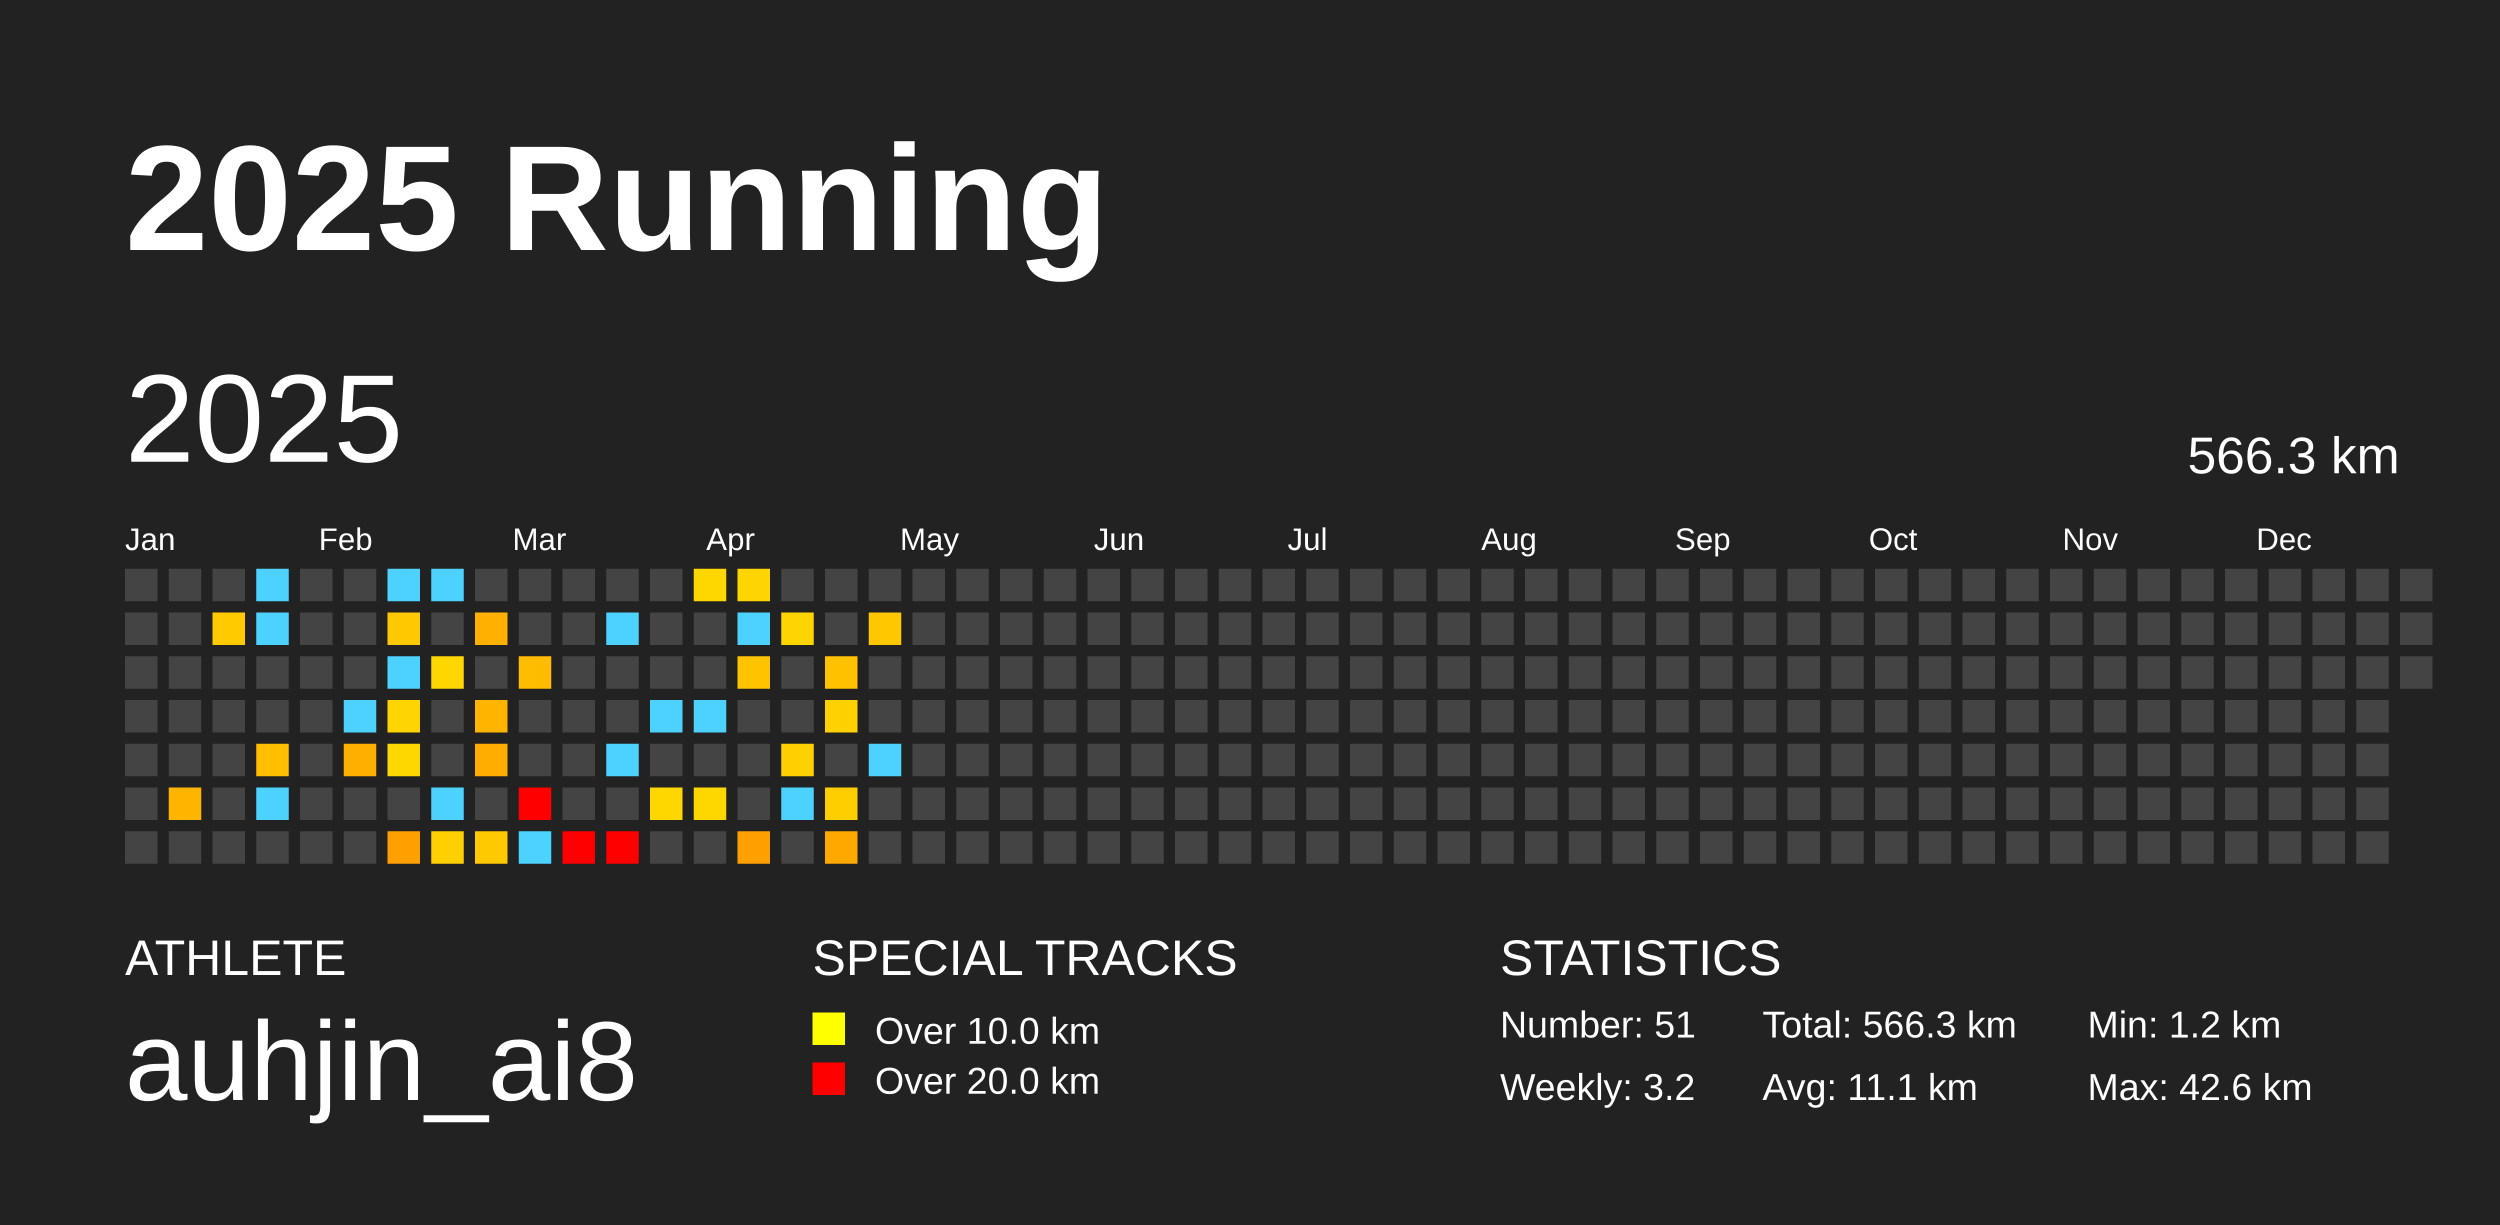
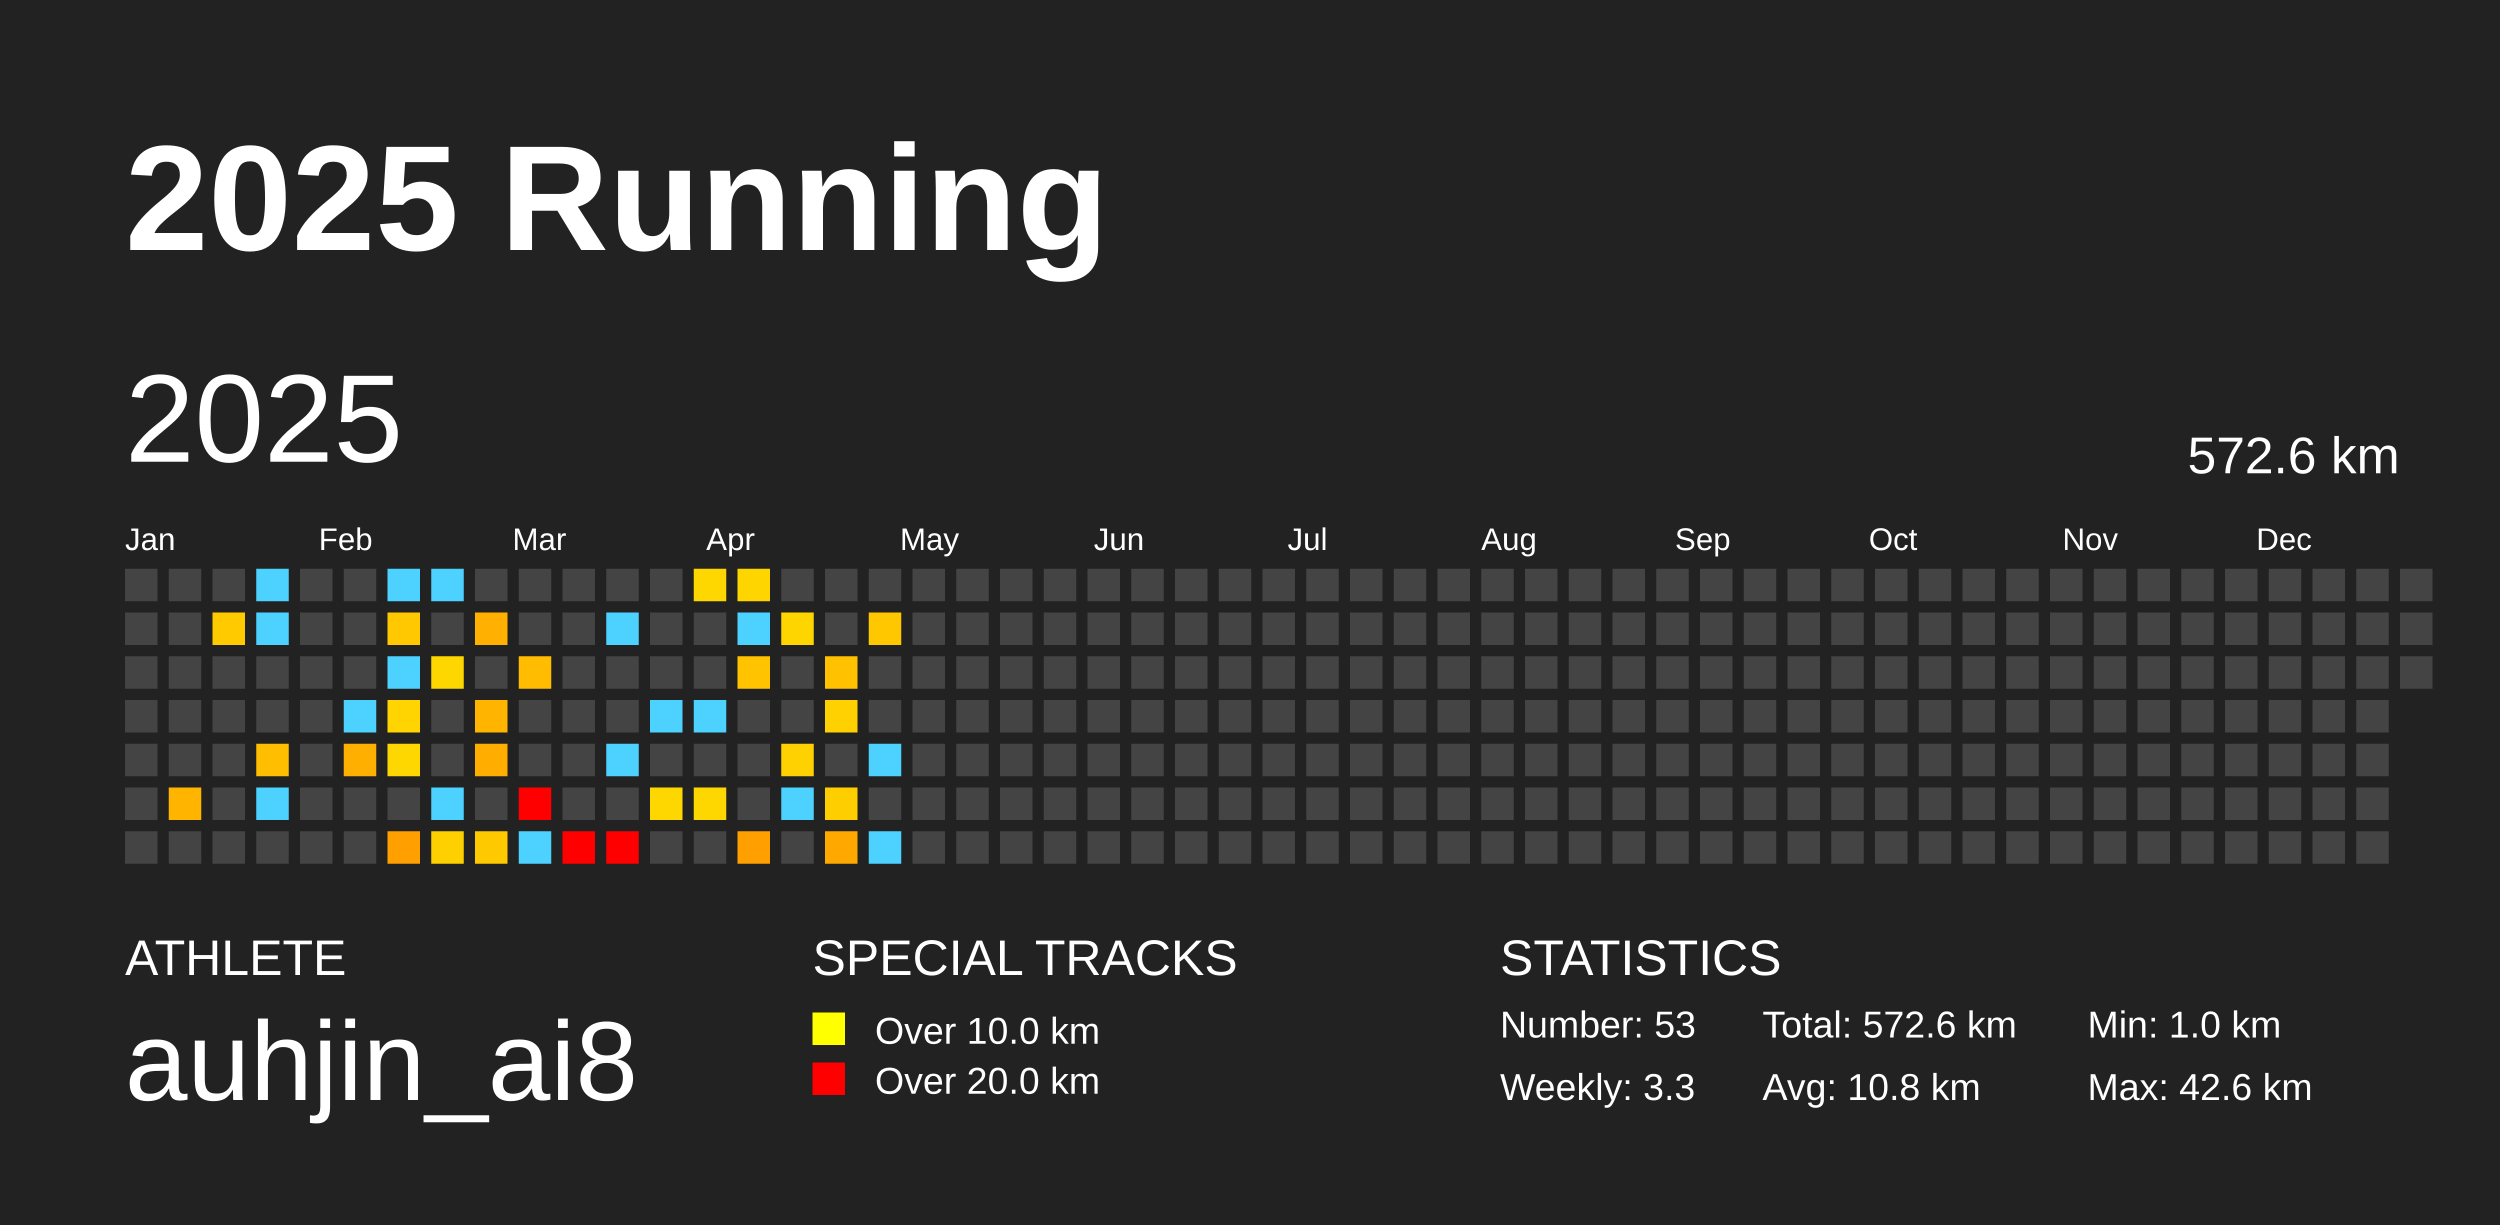
<svg xmlns="http://www.w3.org/2000/svg" baseProfile="full" height="98mm" version="1.1" viewBox="0,0,200,98" width="200mm">
  <defs />
  <rect fill="#222222" height="98" width="200" x="0" y="0" />
  <text fill="#FFFFFF" style="font-size:12px; font-family:Arial; font-weight:bold;" x="10" y="20">2025 Running</text>
  <text fill="#FFFFFF" style="font-size:4px; font-family:Arial" x="10" y="78">ATHLETE</text>
  <text fill="#FFFFFF" style="font-size:9px; font-family:Arial" x="10" y="88">auhjin_ai8</text>
  <text fill="#FFFFFF" style="font-size:4px; font-family:Arial" x="65" y="78">SPECIAL TRACKS</text>
  <rect fill="yellow" height="2.6" width="2.6" x="65" y="81" />
  <text fill="#FFFFFF" style="font-size:3px; font-family:Arial" x="70" y="83.5">Over 10.0 km</text>
  <rect fill="red" height="2.6" width="2.6" x="65" y="85" />
  <text fill="#FFFFFF" style="font-size:3px; font-family:Arial" x="70" y="87.5">Over 20.0 km</text>
  <text fill="#FFFFFF" style="font-size:4px; font-family:Arial" x="120" y="78">STATISTICS</text>
-   <text fill="#FFFFFF" style="font-size:3px; font-family:Arial" x="120" y="83">Number: 51</text>
-   <text fill="#FFFFFF" style="font-size:3px; font-family:Arial" x="120" y="88">Weekly: 3.2</text>
-   <text fill="#FFFFFF" style="font-size:3px; font-family:Arial" x="141" y="83">Total: 566.3 km</text>
-   <text fill="#FFFFFF" style="font-size:3px; font-family:Arial" x="141" y="88">Avg: 11.1 km</text>
-   <text fill="#FFFFFF" style="font-size:3px; font-family:Arial" x="167" y="83">Min: 1.2 km</text>
+   <text fill="#FFFFFF" style="font-size:3px; font-family:Arial" x="120" y="83">Number: 53</text>
+   <text fill="#FFFFFF" style="font-size:3px; font-family:Arial" x="120" y="88">Weekly: 3.3</text>
+   <text fill="#FFFFFF" style="font-size:3px; font-family:Arial" x="141" y="83">Total: 572.6 km</text>
+   <text fill="#FFFFFF" style="font-size:3px; font-family:Arial" x="141" y="88">Avg: 10.8 km</text>
+   <text fill="#FFFFFF" style="font-size:3px; font-family:Arial" x="167" y="83">Min: 1.0 km</text>
  <text fill="#FFFFFF" style="font-size:3px; font-family:Arial" x="167" y="88">Max: 42.6 km</text>
  <text dominant-baseline="hanging" fill="#FFFFFF" style="font-size:10.0px; font-family:Arial;" x="10" y="30">2025</text>
-   <text dominant-baseline="hanging" fill="#FFFFFF" style="font-size:4.125px; font-family:Arial;" x="175" y="35">566.3 km</text>
+   <text dominant-baseline="hanging" fill="#FFFFFF" style="font-size:4.125px; font-family:Arial;" x="175" y="35">572.6 km</text>
  <text fill="#FFFFFF" style="font-size:2.5px; font-family:Arial" x="10.0" y="44">Jan</text>
  <text fill="#FFFFFF" style="font-size:2.5px; font-family:Arial" x="25.5" y="44">Feb</text>
  <text fill="#FFFFFF" style="font-size:2.5px; font-family:Arial" x="41.0" y="44">Mar</text>
  <text fill="#FFFFFF" style="font-size:2.5px; font-family:Arial" x="56.5" y="44">Apr</text>
  <text fill="#FFFFFF" style="font-size:2.5px; font-family:Arial" x="72.0" y="44">May</text>
  <text fill="#FFFFFF" style="font-size:2.5px; font-family:Arial" x="87.5" y="44">Jun</text>
  <text fill="#FFFFFF" style="font-size:2.5px; font-family:Arial" x="103.0" y="44">Jul</text>
  <text fill="#FFFFFF" style="font-size:2.5px; font-family:Arial" x="118.5" y="44">Aug</text>
  <text fill="#FFFFFF" style="font-size:2.5px; font-family:Arial" x="134.0" y="44">Sep</text>
  <text fill="#FFFFFF" style="font-size:2.5px; font-family:Arial" x="149.5" y="44">Oct</text>
  <text fill="#FFFFFF" style="font-size:2.5px; font-family:Arial" x="165.0" y="44">Nov</text>
  <text fill="#FFFFFF" style="font-size:2.5px; font-family:Arial" x="180.5" y="44">Dec</text>
  <rect fill="#444444" height="2.6" width="2.6" x="10.0" y="45.5" />
  <rect fill="#444444" height="2.6" width="2.6" x="10.0" y="49.0" />
  <rect fill="#444444" height="2.6" width="2.6" x="10.0" y="52.5" />
  <rect fill="#444444" height="2.6" width="2.6" x="10.0" y="56.0" />
  <rect fill="#444444" height="2.6" width="2.6" x="10.0" y="59.5" />
  <rect fill="#444444" height="2.6" width="2.6" x="10.0" y="63.0" />
  <rect fill="#444444" height="2.6" width="2.6" x="10.0" y="66.5" />
  <rect fill="#444444" height="2.6" width="2.6" x="13.5" y="45.5" />
  <rect fill="#444444" height="2.6" width="2.6" x="13.5" y="49.0" />
  <rect fill="#444444" height="2.6" width="2.6" x="13.5" y="52.5" />
  <rect fill="#444444" height="2.6" width="2.6" x="13.5" y="56.0" />
  <rect fill="#444444" height="2.6" width="2.6" x="13.5" y="59.5" />
  <rect fill="#ffb400" height="2.6" width="2.6" x="13.5" y="63.0" />
  <rect fill="#444444" height="2.6" width="2.6" x="13.5" y="66.5" />
  <rect fill="#444444" height="2.6" width="2.6" x="17.0" y="45.5" />
  <rect fill="#ffca00" height="2.6" width="2.6" x="17.0" y="49.0" />
  <rect fill="#444444" height="2.6" width="2.6" x="17.0" y="52.5" />
  <rect fill="#444444" height="2.6" width="2.6" x="17.0" y="56.0" />
  <rect fill="#444444" height="2.6" width="2.6" x="17.0" y="59.5" />
  <rect fill="#444444" height="2.6" width="2.6" x="17.0" y="63.0" />
  <rect fill="#444444" height="2.6" width="2.6" x="17.0" y="66.5" />
  <rect fill="#4dd2ff" height="2.6" width="2.6" x="20.5" y="45.5" />
  <rect fill="#4dd2ff" height="2.6" width="2.6" x="20.5" y="49.0" />
  <rect fill="#444444" height="2.6" width="2.6" x="20.5" y="52.5" />
  <rect fill="#444444" height="2.6" width="2.6" x="20.5" y="56.0" />
  <rect fill="#ffbe00" height="2.6" width="2.6" x="20.5" y="59.5" />
  <rect fill="#4dd2ff" height="2.6" width="2.6" x="20.5" y="63.0" />
  <rect fill="#444444" height="2.6" width="2.6" x="20.5" y="66.5" />
  <rect fill="#444444" height="2.6" width="2.6" x="24.0" y="45.5" />
  <rect fill="#444444" height="2.6" width="2.6" x="24.0" y="49.0" />
  <rect fill="#444444" height="2.6" width="2.6" x="24.0" y="52.5" />
  <rect fill="#444444" height="2.6" width="2.6" x="24.0" y="56.0" />
  <rect fill="#444444" height="2.6" width="2.6" x="24.0" y="59.5" />
  <rect fill="#444444" height="2.6" width="2.6" x="24.0" y="63.0" />
  <rect fill="#444444" height="2.6" width="2.6" x="24.0" y="66.5" />
  <rect fill="#444444" height="2.6" width="2.6" x="27.5" y="45.5" />
  <rect fill="#444444" height="2.6" width="2.6" x="27.5" y="49.0" />
  <rect fill="#444444" height="2.6" width="2.6" x="27.5" y="52.5" />
  <rect fill="#4dd2ff" height="2.6" width="2.6" x="27.5" y="56.0" />
  <rect fill="#ffaf00" height="2.6" width="2.6" x="27.5" y="59.5" />
  <rect fill="#444444" height="2.6" width="2.6" x="27.5" y="63.0" />
  <rect fill="#444444" height="2.6" width="2.6" x="27.5" y="66.5" />
  <rect fill="#4dd2ff" height="2.6" width="2.6" x="31.0" y="45.5" />
  <rect fill="#ffc800" height="2.6" width="2.6" x="31.0" y="49.0" />
  <rect fill="#4dd2ff" height="2.6" width="2.6" x="31.0" y="52.5" />
  <rect fill="#ffd400" height="2.6" width="2.6" x="31.0" y="56.0" />
  <rect fill="#ffd700" height="2.6" width="2.6" x="31.0" y="59.5" />
  <rect fill="#444444" height="2.6" width="2.6" x="31.0" y="63.0" />
  <rect fill="#ff9f00" height="2.6" width="2.6" x="31.0" y="66.5" />
  <rect fill="#4dd2ff" height="2.6" width="2.6" x="34.5" y="45.5" />
  <rect fill="#444444" height="2.6" width="2.6" x="34.5" y="49.0" />
  <rect fill="#ffd700" height="2.6" width="2.6" x="34.5" y="52.5" />
  <rect fill="#444444" height="2.6" width="2.6" x="34.5" y="56.0" />
  <rect fill="#444444" height="2.6" width="2.6" x="34.5" y="59.5" />
  <rect fill="#4dd2ff" height="2.6" width="2.6" x="34.5" y="63.0" />
  <rect fill="#ffd000" height="2.6" width="2.6" x="34.5" y="66.5" />
  <rect fill="#444444" height="2.6" width="2.6" x="38.0" y="45.5" />
  <rect fill="#ffb000" height="2.6" width="2.6" x="38.0" y="49.0" />
  <rect fill="#444444" height="2.6" width="2.6" x="38.0" y="52.5" />
  <rect fill="#ffb400" height="2.6" width="2.6" x="38.0" y="56.0" />
  <rect fill="#ffae00" height="2.6" width="2.6" x="38.0" y="59.5" />
  <rect fill="#444444" height="2.6" width="2.6" x="38.0" y="63.0" />
  <rect fill="#ffc900" height="2.6" width="2.6" x="38.0" y="66.5" />
  <rect fill="#444444" height="2.6" width="2.6" x="41.5" y="45.5" />
  <rect fill="#444444" height="2.6" width="2.6" x="41.5" y="49.0" />
  <rect fill="#ffbc00" height="2.6" width="2.6" x="41.5" y="52.5" />
  <rect fill="#444444" height="2.6" width="2.6" x="41.5" y="56.0" />
  <rect fill="#444444" height="2.6" width="2.6" x="41.5" y="59.5" />
  <rect fill="red" height="2.6" width="2.6" x="41.5" y="63.0" />
  <rect fill="#4dd2ff" height="2.6" width="2.6" x="41.5" y="66.5" />
  <rect fill="#444444" height="2.6" width="2.6" x="45.0" y="45.5" />
  <rect fill="#444444" height="2.6" width="2.6" x="45.0" y="49.0" />
  <rect fill="#444444" height="2.6" width="2.6" x="45.0" y="52.5" />
  <rect fill="#444444" height="2.6" width="2.6" x="45.0" y="56.0" />
  <rect fill="#444444" height="2.6" width="2.6" x="45.0" y="59.5" />
  <rect fill="#444444" height="2.6" width="2.6" x="45.0" y="63.0" />
  <rect fill="red" height="2.6" width="2.6" x="45.0" y="66.5" />
  <rect fill="#444444" height="2.6" width="2.6" x="48.5" y="45.5" />
  <rect fill="#4dd2ff" height="2.6" width="2.6" x="48.5" y="49.0" />
  <rect fill="#444444" height="2.6" width="2.6" x="48.5" y="52.5" />
  <rect fill="#444444" height="2.6" width="2.6" x="48.5" y="56.0" />
  <rect fill="#4dd2ff" height="2.6" width="2.6" x="48.5" y="59.5" />
  <rect fill="#444444" height="2.6" width="2.6" x="48.5" y="63.0" />
  <rect fill="red" height="2.6" width="2.6" x="48.5" y="66.5" />
  <rect fill="#444444" height="2.6" width="2.6" x="52.0" y="45.5" />
  <rect fill="#444444" height="2.6" width="2.6" x="52.0" y="49.0" />
  <rect fill="#444444" height="2.6" width="2.6" x="52.0" y="52.5" />
  <rect fill="#4dd2ff" height="2.6" width="2.6" x="52.0" y="56.0" />
  <rect fill="#444444" height="2.6" width="2.6" x="52.0" y="59.5" />
  <rect fill="#ffd700" height="2.6" width="2.6" x="52.0" y="63.0" />
  <rect fill="#444444" height="2.6" width="2.6" x="52.0" y="66.5" />
  <rect fill="#ffd700" height="2.6" width="2.6" x="55.5" y="45.5" />
  <rect fill="#444444" height="2.6" width="2.6" x="55.5" y="49.0" />
  <rect fill="#444444" height="2.6" width="2.6" x="55.5" y="52.5" />
  <rect fill="#4dd2ff" height="2.6" width="2.6" x="55.5" y="56.0" />
  <rect fill="#444444" height="2.6" width="2.6" x="55.5" y="59.5" />
  <rect fill="#ffd700" height="2.6" width="2.6" x="55.5" y="63.0" />
  <rect fill="#444444" height="2.6" width="2.6" x="55.5" y="66.5" />
  <rect fill="#ffd500" height="2.6" width="2.6" x="59.0" y="45.5" />
  <rect fill="#4dd2ff" height="2.6" width="2.6" x="59.0" y="49.0" />
  <rect fill="#ffc300" height="2.6" width="2.6" x="59.0" y="52.5" />
  <rect fill="#444444" height="2.6" width="2.6" x="59.0" y="56.0" />
  <rect fill="#444444" height="2.6" width="2.6" x="59.0" y="59.5" />
  <rect fill="#444444" height="2.6" width="2.6" x="59.0" y="63.0" />
  <rect fill="#ff9f00" height="2.6" width="2.6" x="59.0" y="66.5" />
  <rect fill="#444444" height="2.6" width="2.6" x="62.5" y="45.5" />
  <rect fill="#ffd500" height="2.6" width="2.6" x="62.5" y="49.0" />
  <rect fill="#444444" height="2.6" width="2.6" x="62.5" y="52.5" />
  <rect fill="#444444" height="2.6" width="2.6" x="62.5" y="56.0" />
  <rect fill="#ffd100" height="2.6" width="2.6" x="62.5" y="59.5" />
  <rect fill="#4dd2ff" height="2.6" width="2.6" x="62.5" y="63.0" />
  <rect fill="#444444" height="2.6" width="2.6" x="62.5" y="66.5" />
  <rect fill="#444444" height="2.6" width="2.6" x="66.0" y="45.5" />
  <rect fill="#444444" height="2.6" width="2.6" x="66.0" y="49.0" />
  <rect fill="#ffc100" height="2.6" width="2.6" x="66.0" y="52.5" />
  <rect fill="#ffd100" height="2.6" width="2.6" x="66.0" y="56.0" />
  <rect fill="#444444" height="2.6" width="2.6" x="66.0" y="59.5" />
  <rect fill="#ffce00" height="2.6" width="2.6" x="66.0" y="63.0" />
  <rect fill="#ffa900" height="2.6" width="2.6" x="66.0" y="66.5" />
  <rect fill="#444444" height="2.6" width="2.6" x="69.5" y="45.5" />
  <rect fill="#ffc700" height="2.6" width="2.6" x="69.5" y="49.0" />
  <rect fill="#444444" height="2.6" width="2.6" x="69.5" y="52.5" />
  <rect fill="#444444" height="2.6" width="2.6" x="69.5" y="56.0" />
  <rect fill="#4dd2ff" height="2.6" width="2.6" x="69.5" y="59.5" />
  <rect fill="#444444" height="2.6" width="2.6" x="69.5" y="63.0" />
-   <rect fill="#444444" height="2.6" width="2.6" x="69.5" y="66.5" />
+   <rect fill="#4dd2ff" height="2.6" width="2.6" x="69.5" y="66.5" />
  <rect fill="#444444" height="2.6" width="2.6" x="73.0" y="45.5" />
  <rect fill="#444444" height="2.6" width="2.6" x="73.0" y="49.0" />
  <rect fill="#444444" height="2.6" width="2.6" x="73.0" y="52.5" />
  <rect fill="#444444" height="2.6" width="2.6" x="73.0" y="56.0" />
  <rect fill="#444444" height="2.6" width="2.6" x="73.0" y="59.5" />
  <rect fill="#444444" height="2.6" width="2.6" x="73.0" y="63.0" />
  <rect fill="#444444" height="2.6" width="2.6" x="73.0" y="66.5" />
  <rect fill="#444444" height="2.6" width="2.6" x="76.5" y="45.5" />
  <rect fill="#444444" height="2.6" width="2.6" x="76.5" y="49.0" />
  <rect fill="#444444" height="2.6" width="2.6" x="76.5" y="52.5" />
  <rect fill="#444444" height="2.6" width="2.6" x="76.5" y="56.0" />
  <rect fill="#444444" height="2.6" width="2.6" x="76.5" y="59.5" />
  <rect fill="#444444" height="2.6" width="2.6" x="76.5" y="63.0" />
  <rect fill="#444444" height="2.6" width="2.6" x="76.5" y="66.5" />
  <rect fill="#444444" height="2.6" width="2.6" x="80.0" y="45.5" />
  <rect fill="#444444" height="2.6" width="2.6" x="80.0" y="49.0" />
  <rect fill="#444444" height="2.6" width="2.6" x="80.0" y="52.5" />
  <rect fill="#444444" height="2.6" width="2.6" x="80.0" y="56.0" />
  <rect fill="#444444" height="2.6" width="2.6" x="80.0" y="59.5" />
  <rect fill="#444444" height="2.6" width="2.6" x="80.0" y="63.0" />
  <rect fill="#444444" height="2.6" width="2.6" x="80.0" y="66.5" />
  <rect fill="#444444" height="2.6" width="2.6" x="83.5" y="45.5" />
  <rect fill="#444444" height="2.6" width="2.6" x="83.5" y="49.0" />
  <rect fill="#444444" height="2.6" width="2.6" x="83.5" y="52.5" />
  <rect fill="#444444" height="2.6" width="2.6" x="83.5" y="56.0" />
  <rect fill="#444444" height="2.6" width="2.6" x="83.5" y="59.5" />
  <rect fill="#444444" height="2.6" width="2.6" x="83.5" y="63.0" />
  <rect fill="#444444" height="2.6" width="2.6" x="83.5" y="66.5" />
  <rect fill="#444444" height="2.6" width="2.6" x="87.0" y="45.5" />
  <rect fill="#444444" height="2.6" width="2.6" x="87.0" y="49.0" />
  <rect fill="#444444" height="2.6" width="2.6" x="87.0" y="52.5" />
  <rect fill="#444444" height="2.6" width="2.6" x="87.0" y="56.0" />
  <rect fill="#444444" height="2.6" width="2.6" x="87.0" y="59.5" />
  <rect fill="#444444" height="2.6" width="2.6" x="87.0" y="63.0" />
  <rect fill="#444444" height="2.6" width="2.6" x="87.0" y="66.5" />
  <rect fill="#444444" height="2.6" width="2.6" x="90.5" y="45.5" />
  <rect fill="#444444" height="2.6" width="2.6" x="90.5" y="49.0" />
  <rect fill="#444444" height="2.6" width="2.6" x="90.5" y="52.5" />
  <rect fill="#444444" height="2.6" width="2.6" x="90.5" y="56.0" />
  <rect fill="#444444" height="2.6" width="2.6" x="90.5" y="59.5" />
  <rect fill="#444444" height="2.6" width="2.6" x="90.5" y="63.0" />
  <rect fill="#444444" height="2.6" width="2.6" x="90.5" y="66.5" />
  <rect fill="#444444" height="2.6" width="2.6" x="94.0" y="45.5" />
  <rect fill="#444444" height="2.6" width="2.6" x="94.0" y="49.0" />
  <rect fill="#444444" height="2.6" width="2.6" x="94.0" y="52.5" />
  <rect fill="#444444" height="2.6" width="2.6" x="94.0" y="56.0" />
  <rect fill="#444444" height="2.6" width="2.6" x="94.0" y="59.5" />
  <rect fill="#444444" height="2.6" width="2.6" x="94.0" y="63.0" />
  <rect fill="#444444" height="2.6" width="2.6" x="94.0" y="66.5" />
  <rect fill="#444444" height="2.6" width="2.6" x="97.5" y="45.5" />
  <rect fill="#444444" height="2.6" width="2.6" x="97.5" y="49.0" />
  <rect fill="#444444" height="2.6" width="2.6" x="97.5" y="52.5" />
  <rect fill="#444444" height="2.6" width="2.6" x="97.5" y="56.0" />
  <rect fill="#444444" height="2.6" width="2.6" x="97.5" y="59.5" />
  <rect fill="#444444" height="2.6" width="2.6" x="97.5" y="63.0" />
  <rect fill="#444444" height="2.6" width="2.6" x="97.5" y="66.5" />
  <rect fill="#444444" height="2.6" width="2.6" x="101.0" y="45.5" />
  <rect fill="#444444" height="2.6" width="2.6" x="101.0" y="49.0" />
  <rect fill="#444444" height="2.6" width="2.6" x="101.0" y="52.5" />
  <rect fill="#444444" height="2.6" width="2.6" x="101.0" y="56.0" />
  <rect fill="#444444" height="2.6" width="2.6" x="101.0" y="59.5" />
  <rect fill="#444444" height="2.6" width="2.6" x="101.0" y="63.0" />
  <rect fill="#444444" height="2.6" width="2.6" x="101.0" y="66.5" />
  <rect fill="#444444" height="2.6" width="2.6" x="104.5" y="45.5" />
  <rect fill="#444444" height="2.6" width="2.6" x="104.5" y="49.0" />
  <rect fill="#444444" height="2.6" width="2.6" x="104.5" y="52.5" />
  <rect fill="#444444" height="2.6" width="2.6" x="104.5" y="56.0" />
  <rect fill="#444444" height="2.6" width="2.6" x="104.5" y="59.5" />
  <rect fill="#444444" height="2.6" width="2.6" x="104.5" y="63.0" />
  <rect fill="#444444" height="2.6" width="2.6" x="104.5" y="66.5" />
  <rect fill="#444444" height="2.6" width="2.6" x="108.0" y="45.5" />
  <rect fill="#444444" height="2.6" width="2.6" x="108.0" y="49.0" />
  <rect fill="#444444" height="2.6" width="2.6" x="108.0" y="52.5" />
  <rect fill="#444444" height="2.6" width="2.6" x="108.0" y="56.0" />
  <rect fill="#444444" height="2.6" width="2.6" x="108.0" y="59.5" />
  <rect fill="#444444" height="2.6" width="2.6" x="108.0" y="63.0" />
  <rect fill="#444444" height="2.6" width="2.6" x="108.0" y="66.5" />
  <rect fill="#444444" height="2.6" width="2.6" x="111.5" y="45.5" />
  <rect fill="#444444" height="2.6" width="2.6" x="111.5" y="49.0" />
  <rect fill="#444444" height="2.6" width="2.6" x="111.5" y="52.5" />
  <rect fill="#444444" height="2.6" width="2.6" x="111.5" y="56.0" />
  <rect fill="#444444" height="2.6" width="2.6" x="111.5" y="59.5" />
  <rect fill="#444444" height="2.6" width="2.6" x="111.5" y="63.0" />
  <rect fill="#444444" height="2.6" width="2.6" x="111.5" y="66.5" />
  <rect fill="#444444" height="2.6" width="2.6" x="115.0" y="45.5" />
  <rect fill="#444444" height="2.6" width="2.6" x="115.0" y="49.0" />
  <rect fill="#444444" height="2.6" width="2.6" x="115.0" y="52.5" />
  <rect fill="#444444" height="2.6" width="2.6" x="115.0" y="56.0" />
  <rect fill="#444444" height="2.6" width="2.6" x="115.0" y="59.5" />
  <rect fill="#444444" height="2.6" width="2.6" x="115.0" y="63.0" />
  <rect fill="#444444" height="2.6" width="2.6" x="115.0" y="66.5" />
  <rect fill="#444444" height="2.6" width="2.6" x="118.5" y="45.5" />
  <rect fill="#444444" height="2.6" width="2.6" x="118.5" y="49.0" />
  <rect fill="#444444" height="2.6" width="2.6" x="118.5" y="52.5" />
  <rect fill="#444444" height="2.6" width="2.6" x="118.5" y="56.0" />
  <rect fill="#444444" height="2.6" width="2.6" x="118.5" y="59.5" />
  <rect fill="#444444" height="2.6" width="2.6" x="118.5" y="63.0" />
  <rect fill="#444444" height="2.6" width="2.6" x="118.5" y="66.5" />
  <rect fill="#444444" height="2.6" width="2.6" x="122.0" y="45.5" />
  <rect fill="#444444" height="2.6" width="2.6" x="122.0" y="49.0" />
  <rect fill="#444444" height="2.6" width="2.6" x="122.0" y="52.5" />
  <rect fill="#444444" height="2.6" width="2.6" x="122.0" y="56.0" />
  <rect fill="#444444" height="2.6" width="2.6" x="122.0" y="59.5" />
  <rect fill="#444444" height="2.6" width="2.6" x="122.0" y="63.0" />
  <rect fill="#444444" height="2.6" width="2.6" x="122.0" y="66.5" />
  <rect fill="#444444" height="2.6" width="2.6" x="125.5" y="45.5" />
  <rect fill="#444444" height="2.6" width="2.6" x="125.5" y="49.0" />
  <rect fill="#444444" height="2.6" width="2.6" x="125.5" y="52.5" />
  <rect fill="#444444" height="2.6" width="2.6" x="125.5" y="56.0" />
  <rect fill="#444444" height="2.6" width="2.6" x="125.5" y="59.5" />
  <rect fill="#444444" height="2.6" width="2.6" x="125.5" y="63.0" />
  <rect fill="#444444" height="2.6" width="2.6" x="125.5" y="66.5" />
  <rect fill="#444444" height="2.6" width="2.6" x="129.0" y="45.5" />
  <rect fill="#444444" height="2.6" width="2.6" x="129.0" y="49.0" />
  <rect fill="#444444" height="2.6" width="2.6" x="129.0" y="52.5" />
  <rect fill="#444444" height="2.6" width="2.6" x="129.0" y="56.0" />
  <rect fill="#444444" height="2.6" width="2.6" x="129.0" y="59.5" />
  <rect fill="#444444" height="2.6" width="2.6" x="129.0" y="63.0" />
  <rect fill="#444444" height="2.6" width="2.6" x="129.0" y="66.5" />
  <rect fill="#444444" height="2.6" width="2.6" x="132.5" y="45.5" />
  <rect fill="#444444" height="2.6" width="2.6" x="132.5" y="49.0" />
  <rect fill="#444444" height="2.6" width="2.6" x="132.5" y="52.5" />
  <rect fill="#444444" height="2.6" width="2.6" x="132.5" y="56.0" />
  <rect fill="#444444" height="2.6" width="2.6" x="132.5" y="59.5" />
  <rect fill="#444444" height="2.6" width="2.6" x="132.5" y="63.0" />
  <rect fill="#444444" height="2.6" width="2.6" x="132.5" y="66.5" />
  <rect fill="#444444" height="2.6" width="2.6" x="136.0" y="45.5" />
  <rect fill="#444444" height="2.6" width="2.6" x="136.0" y="49.0" />
  <rect fill="#444444" height="2.6" width="2.6" x="136.0" y="52.5" />
  <rect fill="#444444" height="2.6" width="2.6" x="136.0" y="56.0" />
  <rect fill="#444444" height="2.6" width="2.6" x="136.0" y="59.5" />
  <rect fill="#444444" height="2.6" width="2.6" x="136.0" y="63.0" />
  <rect fill="#444444" height="2.6" width="2.6" x="136.0" y="66.5" />
  <rect fill="#444444" height="2.6" width="2.6" x="139.5" y="45.5" />
  <rect fill="#444444" height="2.6" width="2.6" x="139.5" y="49.0" />
  <rect fill="#444444" height="2.6" width="2.6" x="139.5" y="52.5" />
  <rect fill="#444444" height="2.6" width="2.6" x="139.5" y="56.0" />
  <rect fill="#444444" height="2.6" width="2.6" x="139.5" y="59.5" />
  <rect fill="#444444" height="2.6" width="2.6" x="139.5" y="63.0" />
  <rect fill="#444444" height="2.6" width="2.6" x="139.5" y="66.5" />
  <rect fill="#444444" height="2.6" width="2.6" x="143.0" y="45.5" />
  <rect fill="#444444" height="2.6" width="2.6" x="143.0" y="49.0" />
  <rect fill="#444444" height="2.6" width="2.6" x="143.0" y="52.5" />
  <rect fill="#444444" height="2.6" width="2.6" x="143.0" y="56.0" />
  <rect fill="#444444" height="2.6" width="2.6" x="143.0" y="59.5" />
  <rect fill="#444444" height="2.6" width="2.6" x="143.0" y="63.0" />
  <rect fill="#444444" height="2.6" width="2.6" x="143.0" y="66.5" />
  <rect fill="#444444" height="2.6" width="2.6" x="146.5" y="45.5" />
  <rect fill="#444444" height="2.6" width="2.6" x="146.5" y="49.0" />
  <rect fill="#444444" height="2.6" width="2.6" x="146.5" y="52.5" />
  <rect fill="#444444" height="2.6" width="2.6" x="146.5" y="56.0" />
  <rect fill="#444444" height="2.6" width="2.6" x="146.5" y="59.5" />
  <rect fill="#444444" height="2.6" width="2.6" x="146.5" y="63.0" />
  <rect fill="#444444" height="2.6" width="2.6" x="146.5" y="66.5" />
  <rect fill="#444444" height="2.6" width="2.6" x="150.0" y="45.5" />
  <rect fill="#444444" height="2.6" width="2.6" x="150.0" y="49.0" />
  <rect fill="#444444" height="2.6" width="2.6" x="150.0" y="52.5" />
  <rect fill="#444444" height="2.6" width="2.6" x="150.0" y="56.0" />
  <rect fill="#444444" height="2.6" width="2.6" x="150.0" y="59.5" />
  <rect fill="#444444" height="2.6" width="2.6" x="150.0" y="63.0" />
  <rect fill="#444444" height="2.6" width="2.6" x="150.0" y="66.5" />
  <rect fill="#444444" height="2.6" width="2.6" x="153.5" y="45.5" />
  <rect fill="#444444" height="2.6" width="2.6" x="153.5" y="49.0" />
  <rect fill="#444444" height="2.6" width="2.6" x="153.5" y="52.5" />
  <rect fill="#444444" height="2.6" width="2.6" x="153.5" y="56.0" />
  <rect fill="#444444" height="2.6" width="2.6" x="153.5" y="59.5" />
  <rect fill="#444444" height="2.6" width="2.6" x="153.5" y="63.0" />
  <rect fill="#444444" height="2.6" width="2.6" x="153.5" y="66.5" />
  <rect fill="#444444" height="2.6" width="2.6" x="157.0" y="45.5" />
  <rect fill="#444444" height="2.6" width="2.6" x="157.0" y="49.0" />
  <rect fill="#444444" height="2.6" width="2.6" x="157.0" y="52.5" />
  <rect fill="#444444" height="2.6" width="2.6" x="157.0" y="56.0" />
  <rect fill="#444444" height="2.6" width="2.6" x="157.0" y="59.5" />
  <rect fill="#444444" height="2.6" width="2.6" x="157.0" y="63.0" />
  <rect fill="#444444" height="2.6" width="2.6" x="157.0" y="66.5" />
  <rect fill="#444444" height="2.6" width="2.6" x="160.5" y="45.5" />
  <rect fill="#444444" height="2.6" width="2.6" x="160.5" y="49.0" />
  <rect fill="#444444" height="2.6" width="2.6" x="160.5" y="52.5" />
  <rect fill="#444444" height="2.6" width="2.6" x="160.5" y="56.0" />
  <rect fill="#444444" height="2.6" width="2.6" x="160.5" y="59.5" />
  <rect fill="#444444" height="2.6" width="2.6" x="160.5" y="63.0" />
  <rect fill="#444444" height="2.6" width="2.6" x="160.5" y="66.5" />
  <rect fill="#444444" height="2.6" width="2.6" x="164.0" y="45.5" />
  <rect fill="#444444" height="2.6" width="2.6" x="164.0" y="49.0" />
  <rect fill="#444444" height="2.6" width="2.6" x="164.0" y="52.5" />
  <rect fill="#444444" height="2.6" width="2.6" x="164.0" y="56.0" />
  <rect fill="#444444" height="2.6" width="2.6" x="164.0" y="59.5" />
  <rect fill="#444444" height="2.6" width="2.6" x="164.0" y="63.0" />
  <rect fill="#444444" height="2.6" width="2.6" x="164.0" y="66.5" />
  <rect fill="#444444" height="2.6" width="2.6" x="167.5" y="45.5" />
  <rect fill="#444444" height="2.6" width="2.6" x="167.5" y="49.0" />
  <rect fill="#444444" height="2.6" width="2.6" x="167.5" y="52.5" />
  <rect fill="#444444" height="2.6" width="2.6" x="167.5" y="56.0" />
  <rect fill="#444444" height="2.6" width="2.6" x="167.5" y="59.5" />
  <rect fill="#444444" height="2.6" width="2.6" x="167.5" y="63.0" />
  <rect fill="#444444" height="2.6" width="2.6" x="167.5" y="66.5" />
  <rect fill="#444444" height="2.6" width="2.6" x="171.0" y="45.5" />
  <rect fill="#444444" height="2.6" width="2.6" x="171.0" y="49.0" />
  <rect fill="#444444" height="2.6" width="2.6" x="171.0" y="52.5" />
  <rect fill="#444444" height="2.6" width="2.6" x="171.0" y="56.0" />
  <rect fill="#444444" height="2.6" width="2.6" x="171.0" y="59.5" />
  <rect fill="#444444" height="2.6" width="2.6" x="171.0" y="63.0" />
  <rect fill="#444444" height="2.6" width="2.6" x="171.0" y="66.5" />
  <rect fill="#444444" height="2.6" width="2.6" x="174.5" y="45.5" />
  <rect fill="#444444" height="2.6" width="2.6" x="174.5" y="49.0" />
  <rect fill="#444444" height="2.6" width="2.6" x="174.5" y="52.5" />
  <rect fill="#444444" height="2.6" width="2.6" x="174.5" y="56.0" />
  <rect fill="#444444" height="2.6" width="2.6" x="174.5" y="59.5" />
  <rect fill="#444444" height="2.6" width="2.6" x="174.5" y="63.0" />
  <rect fill="#444444" height="2.6" width="2.6" x="174.5" y="66.5" />
  <rect fill="#444444" height="2.6" width="2.6" x="178.0" y="45.5" />
  <rect fill="#444444" height="2.6" width="2.6" x="178.0" y="49.0" />
  <rect fill="#444444" height="2.6" width="2.6" x="178.0" y="52.5" />
  <rect fill="#444444" height="2.6" width="2.6" x="178.0" y="56.0" />
  <rect fill="#444444" height="2.6" width="2.6" x="178.0" y="59.5" />
  <rect fill="#444444" height="2.6" width="2.6" x="178.0" y="63.0" />
  <rect fill="#444444" height="2.6" width="2.6" x="178.0" y="66.5" />
  <rect fill="#444444" height="2.6" width="2.6" x="181.5" y="45.5" />
  <rect fill="#444444" height="2.6" width="2.6" x="181.5" y="49.0" />
  <rect fill="#444444" height="2.6" width="2.6" x="181.5" y="52.5" />
  <rect fill="#444444" height="2.6" width="2.6" x="181.5" y="56.0" />
  <rect fill="#444444" height="2.6" width="2.6" x="181.5" y="59.5" />
  <rect fill="#444444" height="2.6" width="2.6" x="181.5" y="63.0" />
  <rect fill="#444444" height="2.6" width="2.6" x="181.5" y="66.5" />
  <rect fill="#444444" height="2.6" width="2.6" x="185.0" y="45.5" />
  <rect fill="#444444" height="2.6" width="2.6" x="185.0" y="49.0" />
  <rect fill="#444444" height="2.6" width="2.6" x="185.0" y="52.5" />
  <rect fill="#444444" height="2.6" width="2.6" x="185.0" y="56.0" />
  <rect fill="#444444" height="2.6" width="2.6" x="185.0" y="59.5" />
  <rect fill="#444444" height="2.6" width="2.6" x="185.0" y="63.0" />
  <rect fill="#444444" height="2.6" width="2.6" x="185.0" y="66.5" />
  <rect fill="#444444" height="2.6" width="2.6" x="188.5" y="45.5" />
  <rect fill="#444444" height="2.6" width="2.6" x="188.5" y="49.0" />
  <rect fill="#444444" height="2.6" width="2.6" x="188.5" y="52.5" />
  <rect fill="#444444" height="2.6" width="2.6" x="188.5" y="56.0" />
  <rect fill="#444444" height="2.6" width="2.6" x="188.5" y="59.5" />
  <rect fill="#444444" height="2.6" width="2.6" x="188.5" y="63.0" />
  <rect fill="#444444" height="2.6" width="2.6" x="188.5" y="66.5" />
  <rect fill="#444444" height="2.6" width="2.6" x="192.0" y="45.5" />
  <rect fill="#444444" height="2.6" width="2.6" x="192.0" y="49.0" />
  <rect fill="#444444" height="2.6" width="2.6" x="192.0" y="52.5" />
</svg>
